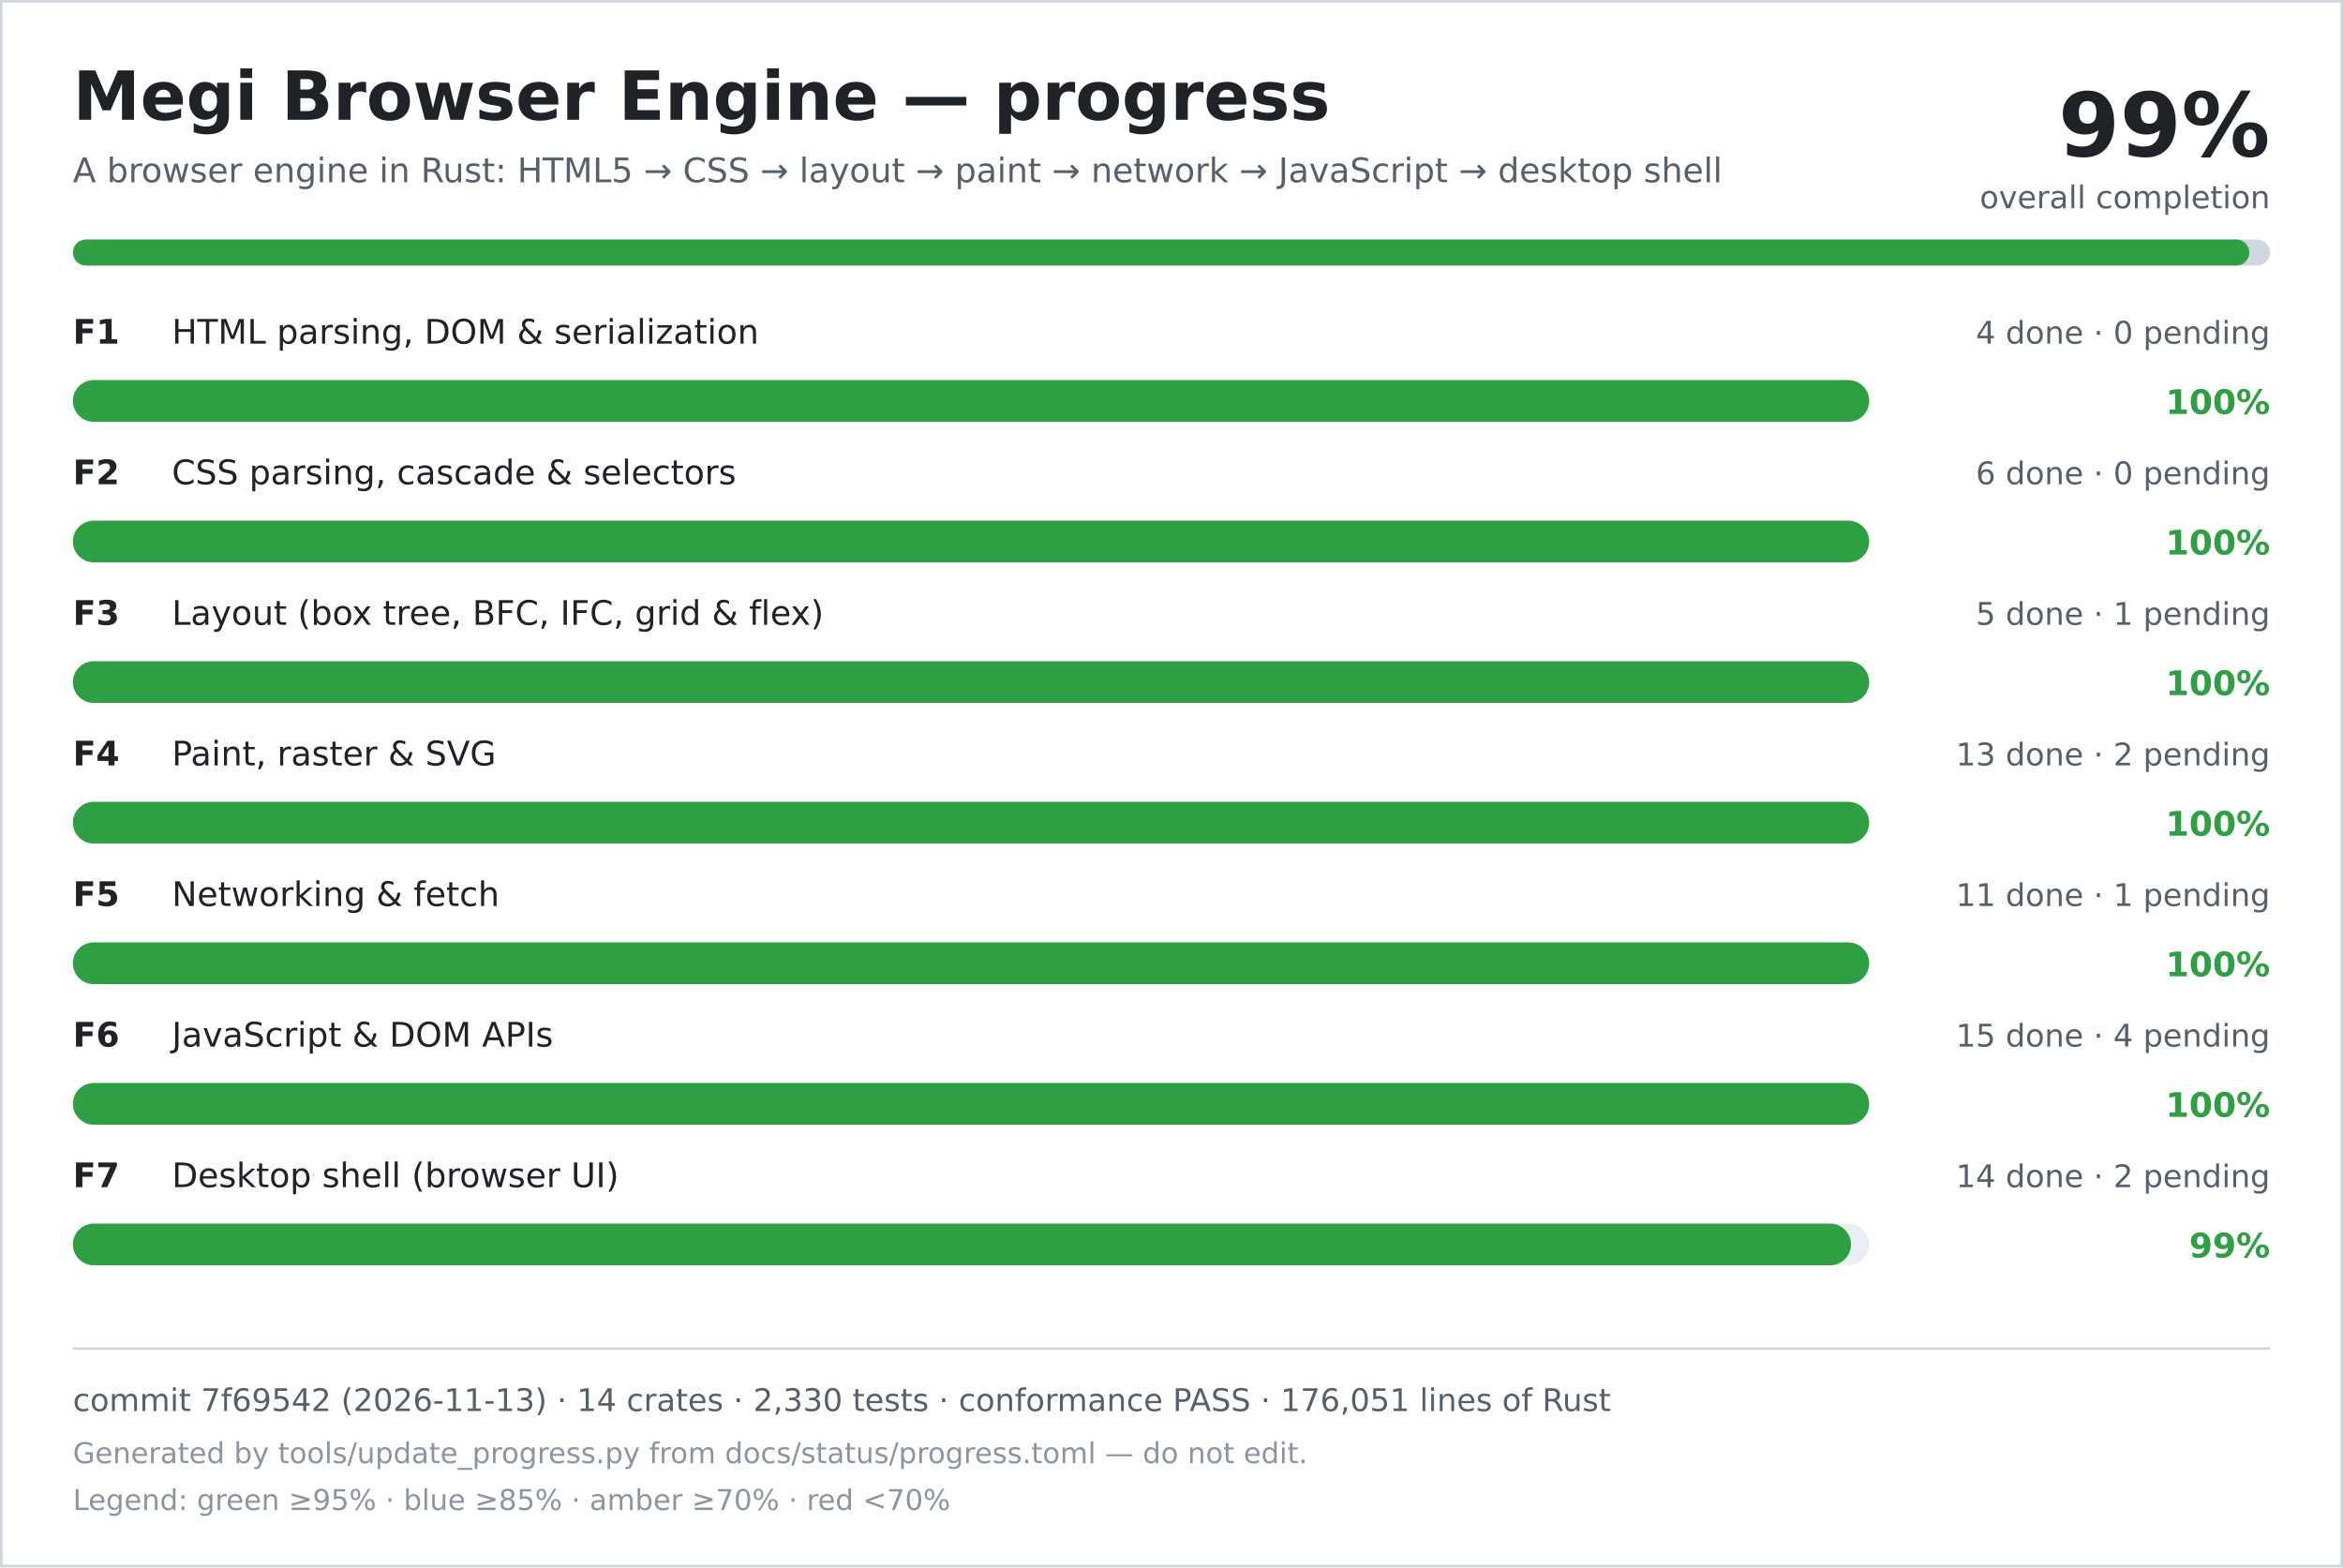
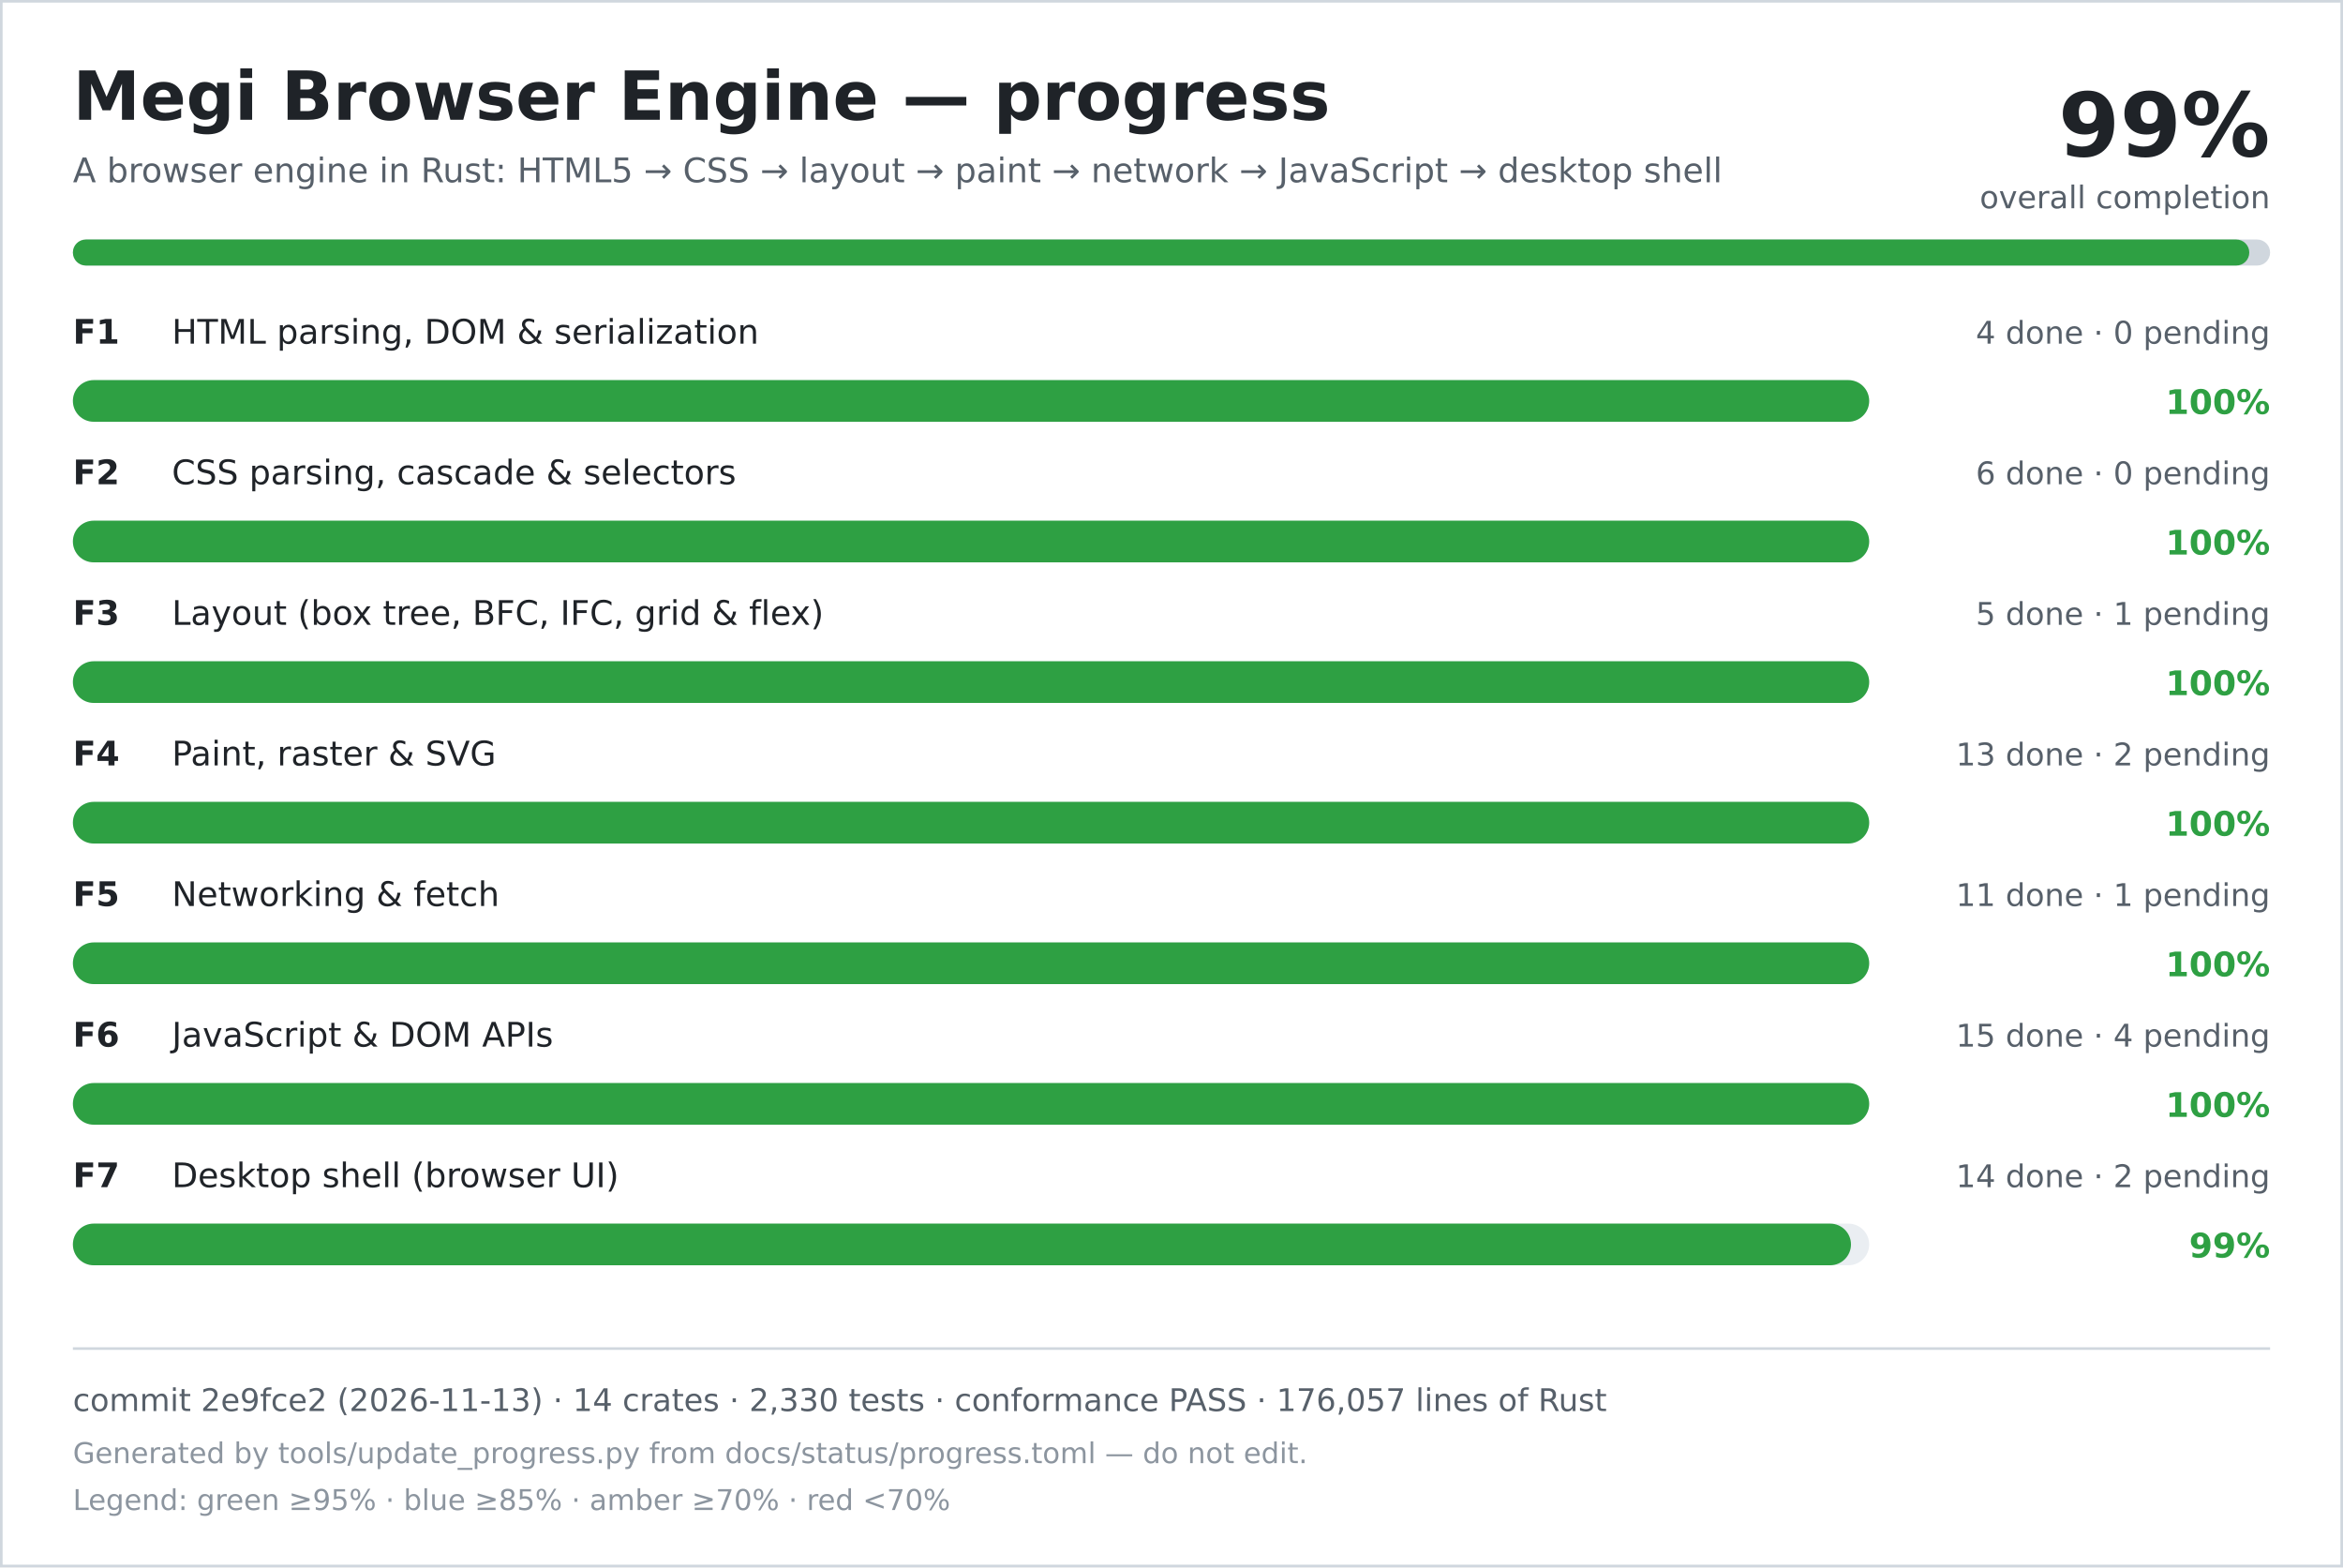
<svg xmlns="http://www.w3.org/2000/svg" width="900" height="602" viewBox="0 0 900 602" role="img" aria-labelledby="title desc">
  <rect width="900" height="602" fill="#ffffff" />
  <rect x="0.5" y="0.5" width="899" height="601" fill="none" stroke="#d0d7de" />
  <text x="28" y="46" font-family="DejaVu Sans, Verdana, sans-serif" font-size="26" font-weight="700" fill="#1f2328">Megi Browser Engine — progress</text>
  <text x="28" y="70" font-family="DejaVu Sans, Verdana, sans-serif" font-size="13" fill="#57606a">A browser engine in Rust: HTML5 → CSS → layout → paint → network → JavaScript → desktop shell</text>
  <text x="872" y="60" text-anchor="end" font-family="DejaVu Sans, Verdana, sans-serif" font-size="34" font-weight="700" fill="#1f2328">99%</text>
  <text x="872" y="80" text-anchor="end" font-family="DejaVu Sans, Verdana, sans-serif" font-size="12" fill="#57606a">overall completion</text>
  <rect x="28" y="92" width="844" height="10" rx="5" fill="#d0d7de" />
  <rect x="28" y="92" width="836" height="10" rx="5" fill="#2ea043" />
  <text x="28" y="132" font-family="DejaVu Sans, Verdana, sans-serif" font-size="13" font-weight="700" fill="#1f2328">F1</text>
  <text x="66" y="132" font-family="DejaVu Sans, Verdana, sans-serif" font-size="13" fill="#1f2328">HTML parsing, DOM &amp; serialization</text>
  <text x="872" y="132" text-anchor="end" font-family="DejaVu Sans, Verdana, sans-serif" font-size="12" fill="#57606a">4 done · 0 pending</text>
  <rect x="28" y="146" width="690" height="16" rx="8" fill="#eaeef2" />
  <rect x="28" y="146" width="690" height="16" rx="8" fill="#2ea043" />
  <text x="872" y="159" text-anchor="end" font-family="DejaVu Sans, Verdana, sans-serif" font-size="13" font-weight="700" fill="#2ea043">100%</text>
  <text x="28" y="186" font-family="DejaVu Sans, Verdana, sans-serif" font-size="13" font-weight="700" fill="#1f2328">F2</text>
  <text x="66" y="186" font-family="DejaVu Sans, Verdana, sans-serif" font-size="13" fill="#1f2328">CSS parsing, cascade &amp; selectors</text>
  <text x="872" y="186" text-anchor="end" font-family="DejaVu Sans, Verdana, sans-serif" font-size="12" fill="#57606a">6 done · 0 pending</text>
  <rect x="28" y="200" width="690" height="16" rx="8" fill="#eaeef2" />
  <rect x="28" y="200" width="690" height="16" rx="8" fill="#2ea043" />
  <text x="872" y="213" text-anchor="end" font-family="DejaVu Sans, Verdana, sans-serif" font-size="13" font-weight="700" fill="#2ea043">100%</text>
  <text x="28" y="240" font-family="DejaVu Sans, Verdana, sans-serif" font-size="13" font-weight="700" fill="#1f2328">F3</text>
  <text x="66" y="240" font-family="DejaVu Sans, Verdana, sans-serif" font-size="13" fill="#1f2328">Layout (box tree, BFC, IFC, grid &amp; flex)</text>
  <text x="872" y="240" text-anchor="end" font-family="DejaVu Sans, Verdana, sans-serif" font-size="12" fill="#57606a">5 done · 1 pending</text>
  <rect x="28" y="254" width="690" height="16" rx="8" fill="#eaeef2" />
  <rect x="28" y="254" width="690" height="16" rx="8" fill="#2ea043" />
  <text x="872" y="267" text-anchor="end" font-family="DejaVu Sans, Verdana, sans-serif" font-size="13" font-weight="700" fill="#2ea043">100%</text>
  <text x="28" y="294" font-family="DejaVu Sans, Verdana, sans-serif" font-size="13" font-weight="700" fill="#1f2328">F4</text>
  <text x="66" y="294" font-family="DejaVu Sans, Verdana, sans-serif" font-size="13" fill="#1f2328">Paint, raster &amp; SVG</text>
  <text x="872" y="294" text-anchor="end" font-family="DejaVu Sans, Verdana, sans-serif" font-size="12" fill="#57606a">13 done · 2 pending</text>
  <rect x="28" y="308" width="690" height="16" rx="8" fill="#eaeef2" />
  <rect x="28" y="308" width="690" height="16" rx="8" fill="#2ea043" />
  <text x="872" y="321" text-anchor="end" font-family="DejaVu Sans, Verdana, sans-serif" font-size="13" font-weight="700" fill="#2ea043">100%</text>
  <text x="28" y="348" font-family="DejaVu Sans, Verdana, sans-serif" font-size="13" font-weight="700" fill="#1f2328">F5</text>
  <text x="66" y="348" font-family="DejaVu Sans, Verdana, sans-serif" font-size="13" fill="#1f2328">Networking &amp; fetch</text>
  <text x="872" y="348" text-anchor="end" font-family="DejaVu Sans, Verdana, sans-serif" font-size="12" fill="#57606a">11 done · 1 pending</text>
  <rect x="28" y="362" width="690" height="16" rx="8" fill="#eaeef2" />
  <rect x="28" y="362" width="690" height="16" rx="8" fill="#2ea043" />
  <text x="872" y="375" text-anchor="end" font-family="DejaVu Sans, Verdana, sans-serif" font-size="13" font-weight="700" fill="#2ea043">100%</text>
  <text x="28" y="402" font-family="DejaVu Sans, Verdana, sans-serif" font-size="13" font-weight="700" fill="#1f2328">F6</text>
  <text x="66" y="402" font-family="DejaVu Sans, Verdana, sans-serif" font-size="13" fill="#1f2328">JavaScript &amp; DOM APIs</text>
  <text x="872" y="402" text-anchor="end" font-family="DejaVu Sans, Verdana, sans-serif" font-size="12" fill="#57606a">15 done · 4 pending</text>
  <rect x="28" y="416" width="690" height="16" rx="8" fill="#eaeef2" />
  <rect x="28" y="416" width="690" height="16" rx="8" fill="#2ea043" />
  <text x="872" y="429" text-anchor="end" font-family="DejaVu Sans, Verdana, sans-serif" font-size="13" font-weight="700" fill="#2ea043">100%</text>
  <text x="28" y="456" font-family="DejaVu Sans, Verdana, sans-serif" font-size="13" font-weight="700" fill="#1f2328">F7</text>
  <text x="66" y="456" font-family="DejaVu Sans, Verdana, sans-serif" font-size="13" fill="#1f2328">Desktop shell (browser UI)</text>
  <text x="872" y="456" text-anchor="end" font-family="DejaVu Sans, Verdana, sans-serif" font-size="12" fill="#57606a">14 done · 2 pending</text>
  <rect x="28" y="470" width="690" height="16" rx="8" fill="#eaeef2" />
  <rect x="28" y="470" width="683" height="16" rx="8" fill="#2ea043" />
  <text x="872" y="483" text-anchor="end" font-family="DejaVu Sans, Verdana, sans-serif" font-size="13" font-weight="700" fill="#2ea043">99%</text>
  <line x1="28" y1="518" x2="872" y2="518" stroke="#d0d7de" />
-   <text x="28" y="542" font-family="DejaVu Sans, Verdana, sans-serif" font-size="12" fill="#57606a">commit 7f69542 (2026-11-13) · 14 crates · 2,330 tests · conformance PASS · 176,051 lines of Rust</text>
+   <text x="28" y="542" font-family="DejaVu Sans, Verdana, sans-serif" font-size="12" fill="#57606a">commit 2e9fce2 (2026-11-13) · 14 crates · 2,330 tests · conformance PASS · 176,057 lines of Rust</text>
  <text x="28" y="562" font-family="DejaVu Sans, Verdana, sans-serif" font-size="11" fill="#8c959f">Generated by tools/update_progress.py from docs/status/progress.toml — do not edit.</text>
  <text x="28" y="580" font-family="DejaVu Sans, Verdana, sans-serif" font-size="11" fill="#8c959f">Legend: green ≥95% · blue ≥85% · amber ≥70% · red &lt;70%</text>
</svg>
